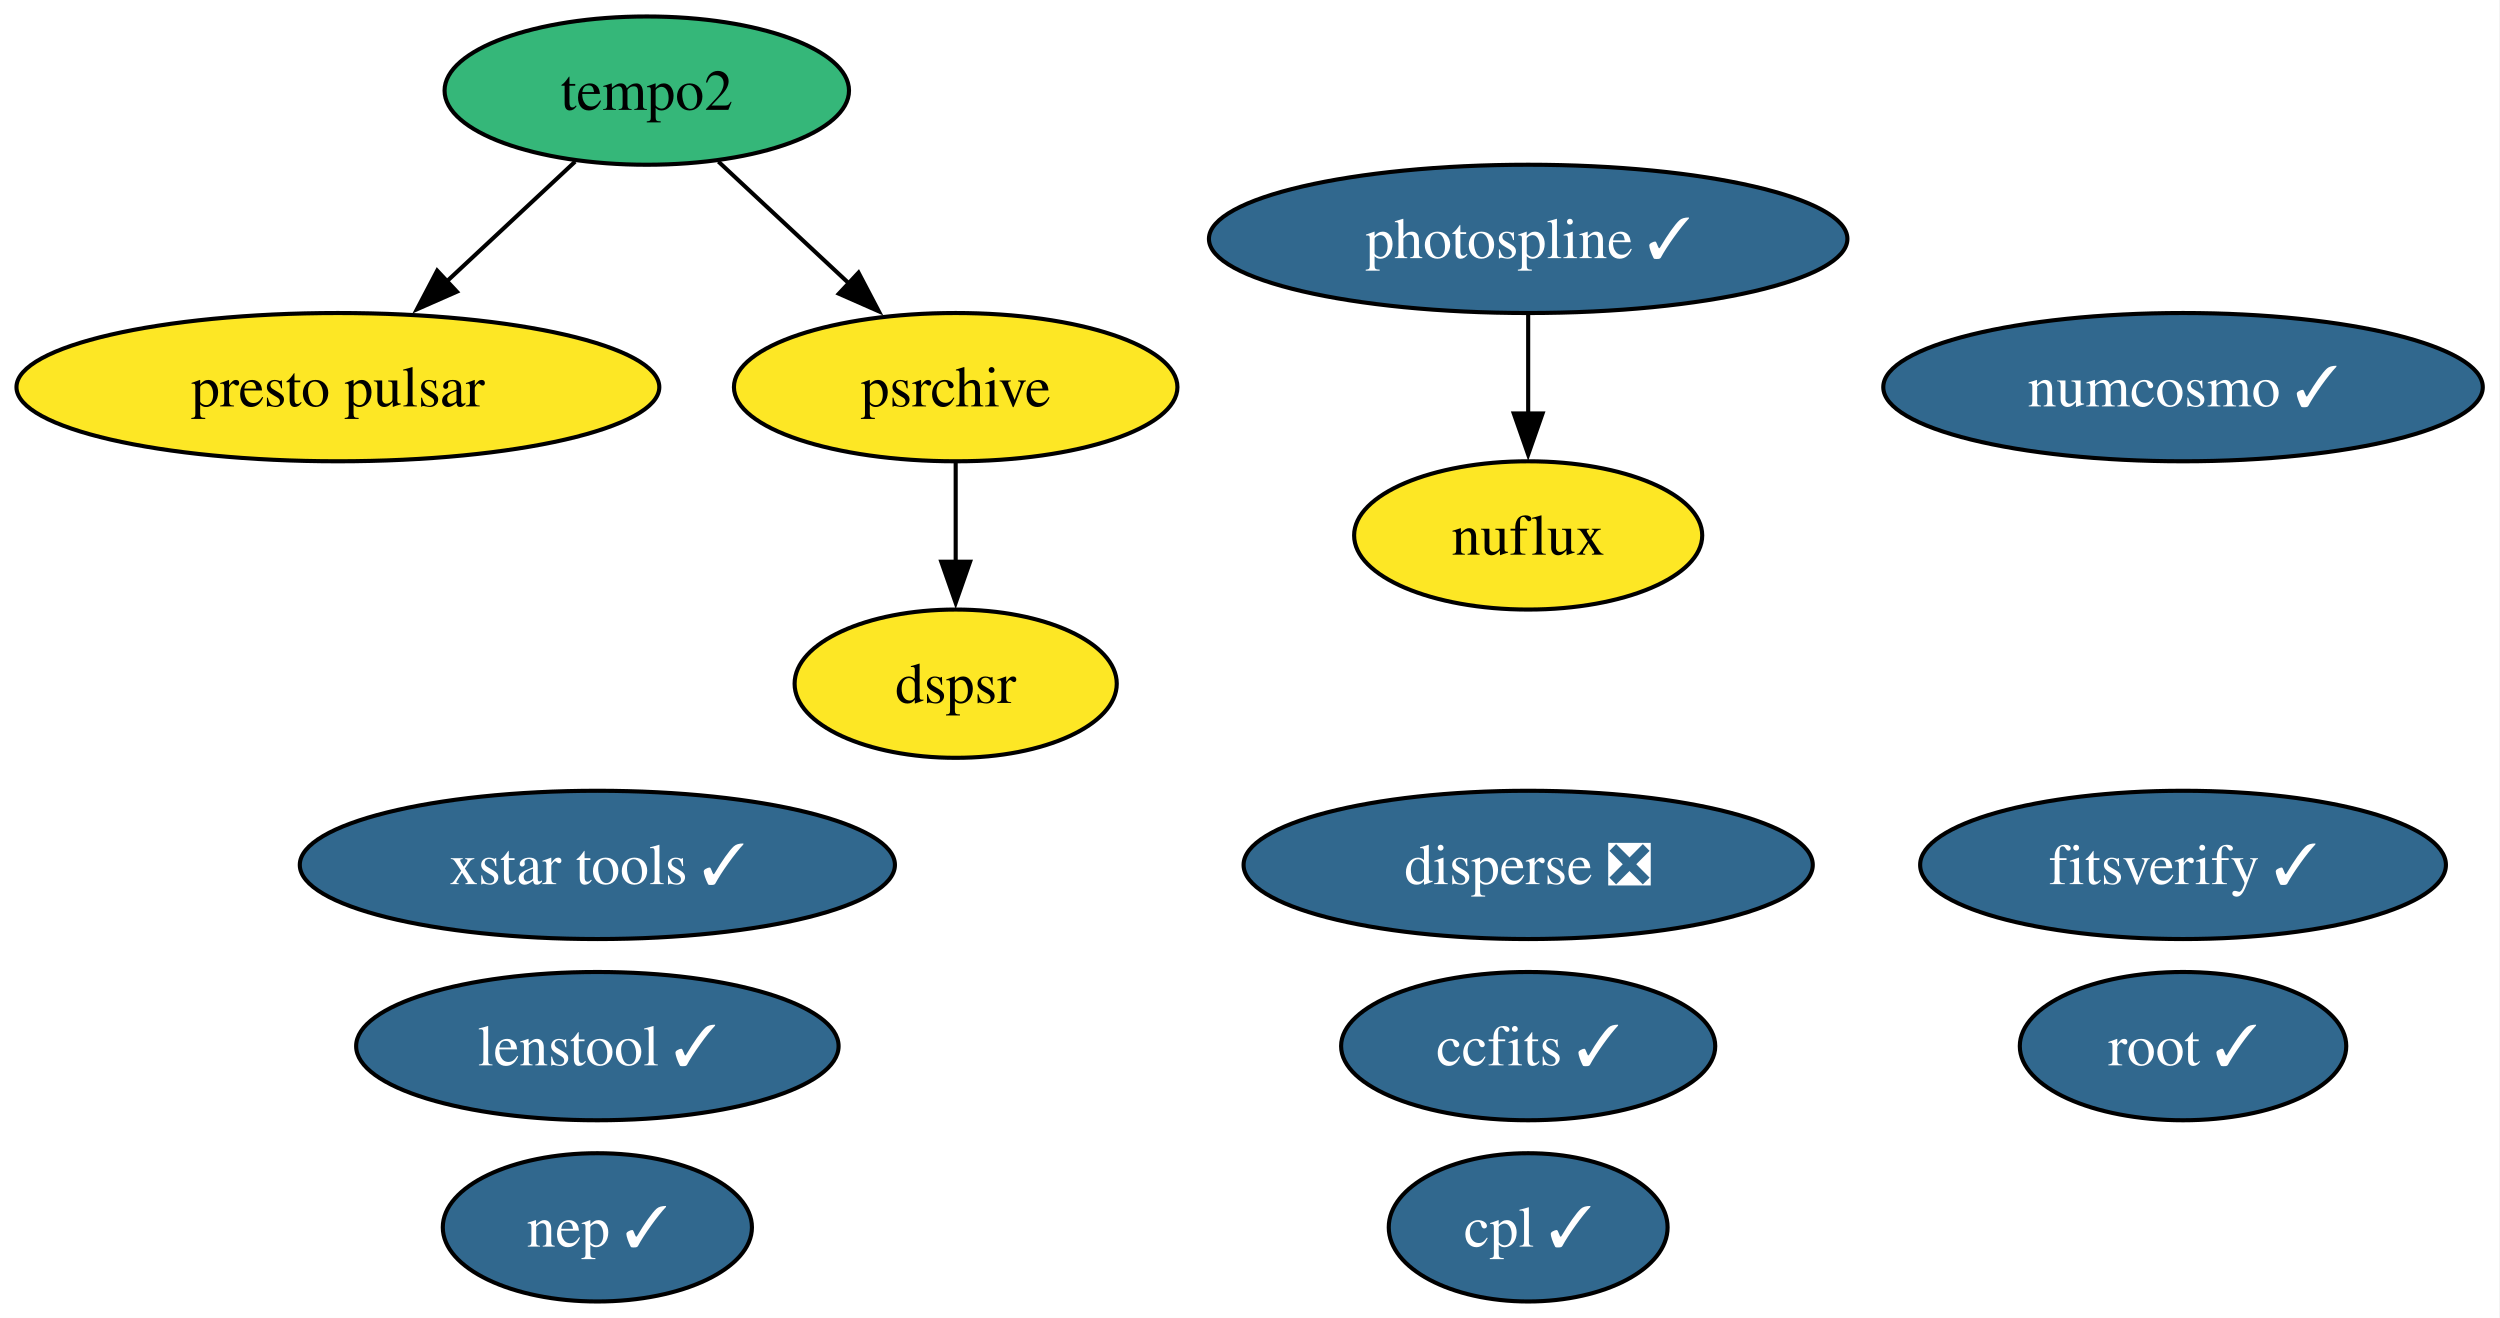
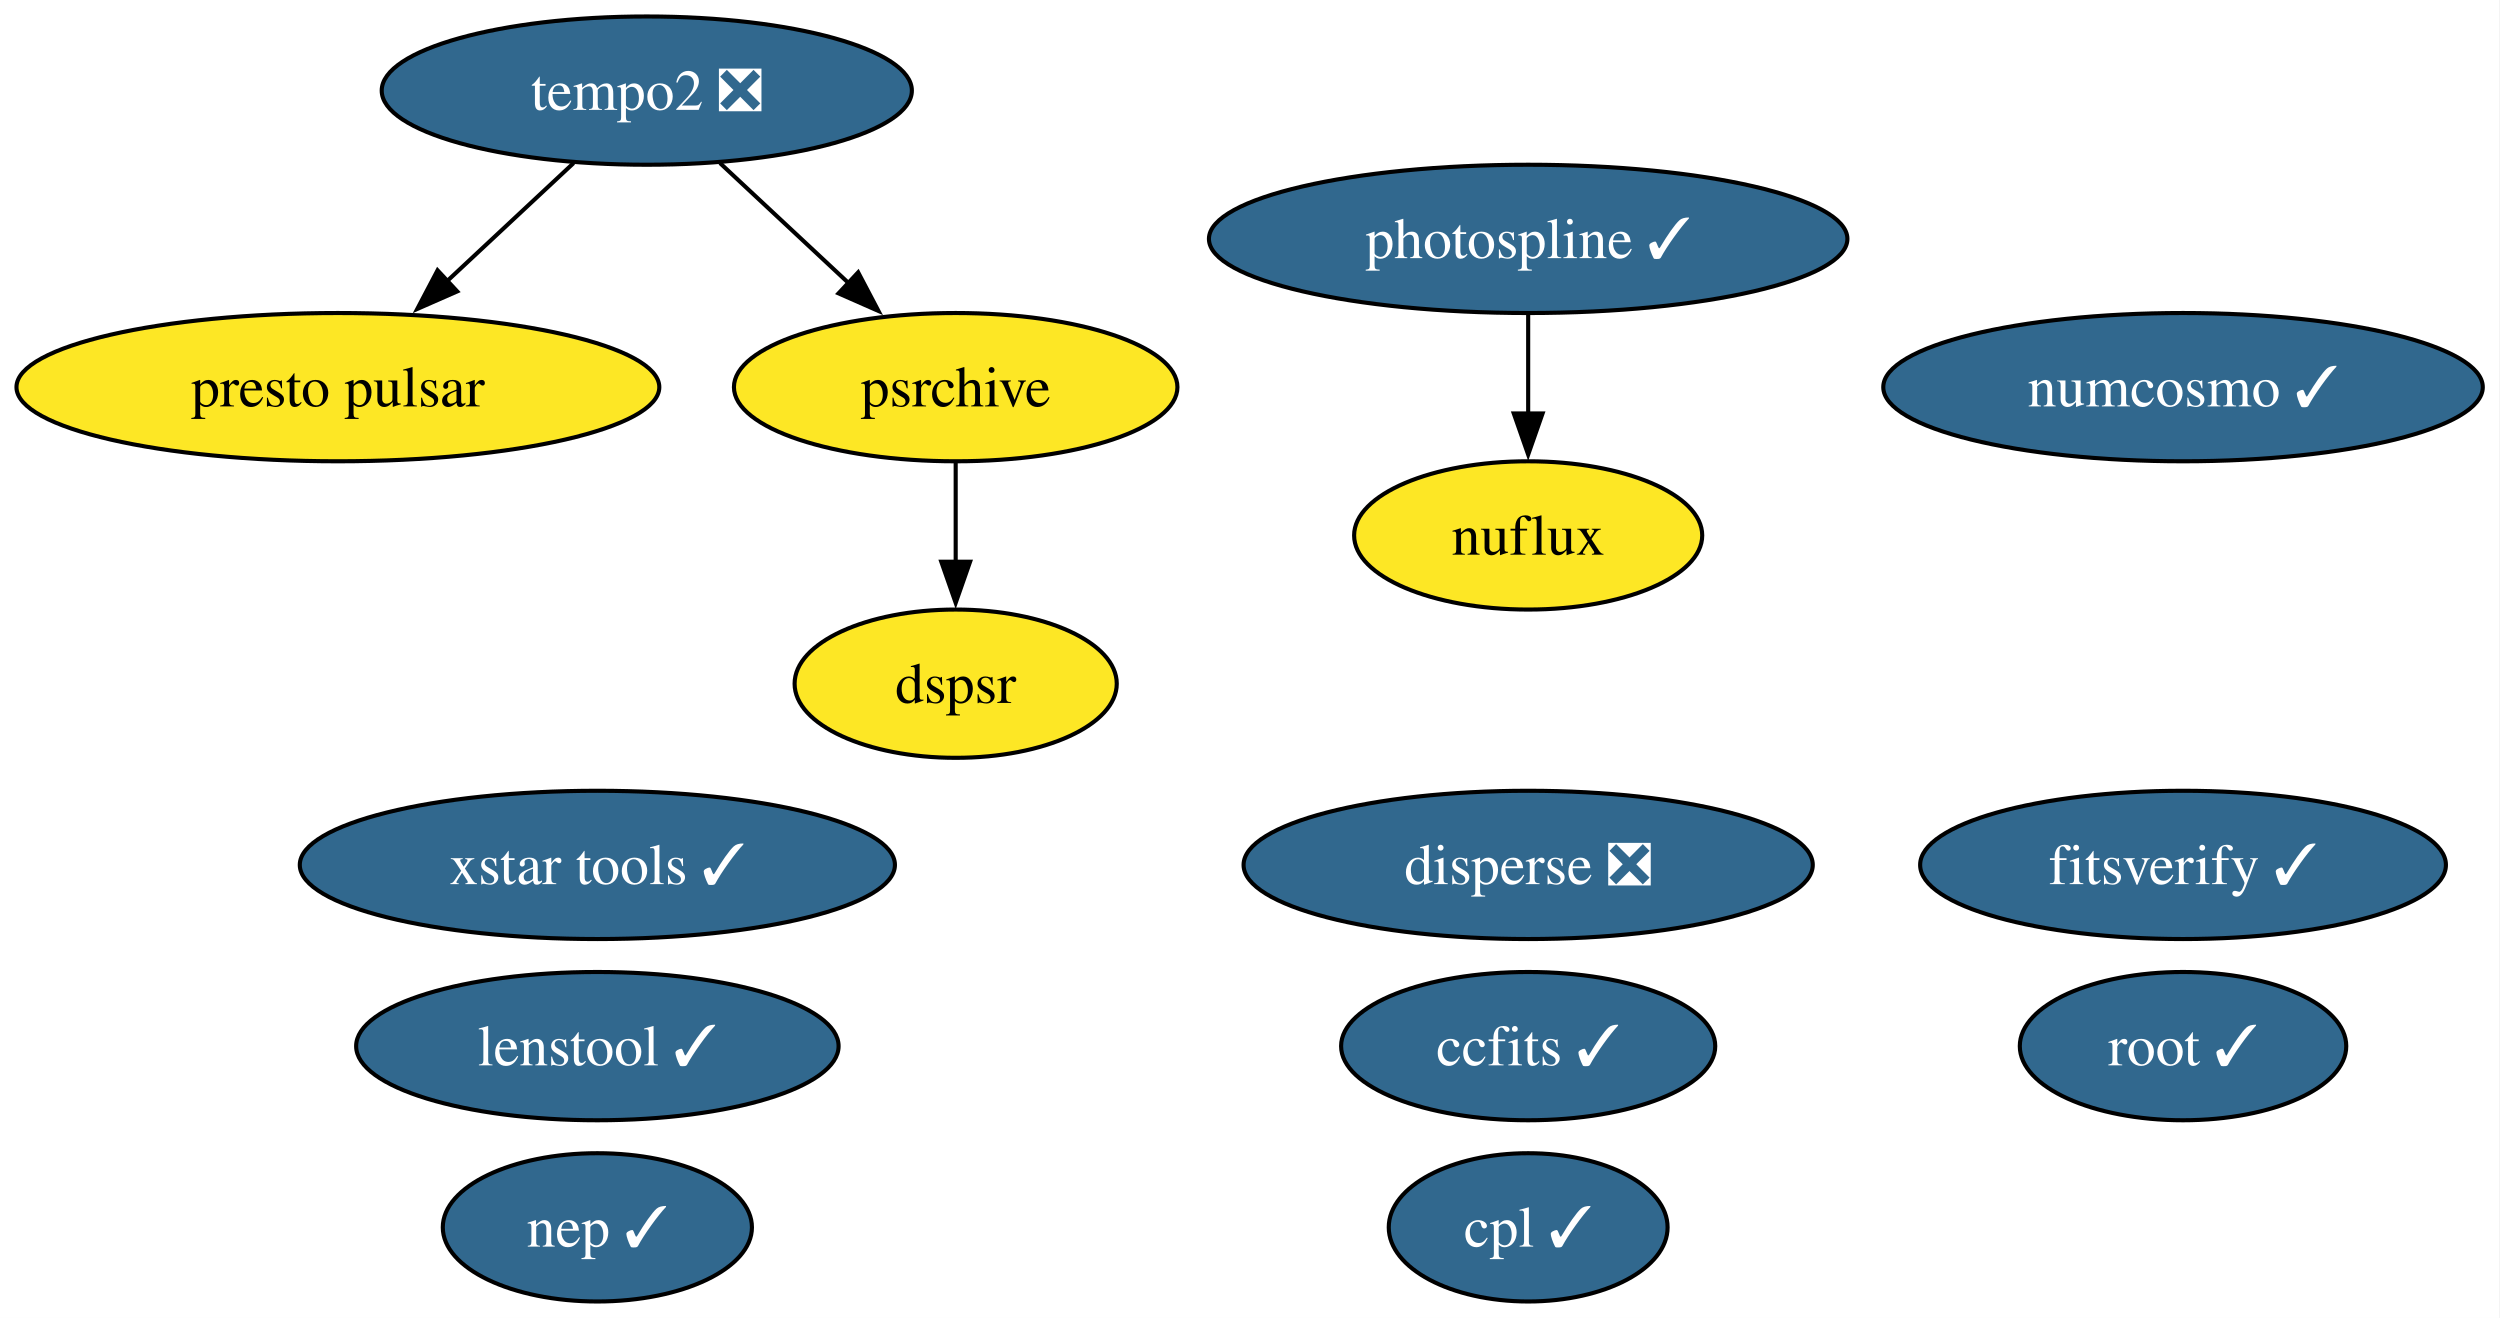
<svg xmlns="http://www.w3.org/2000/svg" xmlns:xlink="http://www.w3.org/1999/xlink" width="607pt" height="320pt" viewBox="0.00 0.00 607.00 320.00">
  <g id="graph0" class="graph" transform="scale(1 1) rotate(0) translate(4 316)">
    <polygon fill="white" stroke="none" points="-4,4 -4,-316 602.82,-316 602.82,4 -4,4" />
    <g id="node1" class="node">
      <g id="a_node1">
        <a xlink:href="https://github.com/conda-forge/ccfits-feedstock/pull/30" xlink:title="ccfits ✓">
          <ellipse fill="#31688e" stroke="black" cx="367.04" cy="-62" rx="45.42" ry="18" />
          <text xml:space="preserve" text-anchor="middle" x="367.04" y="-57.33" font-family="Times,serif" font-size="14.00" fill="white">ccfits ✓</text>
        </a>
      </g>
    </g>
    <g id="node2" class="node">
      <g id="a_node2">
        <a xlink:href="https://github.com/conda-forge/cpl-feedstock/pull/27" xlink:title="cpl ✓">
          <ellipse fill="#31688e" stroke="black" cx="367.04" cy="-18" rx="33.85" ry="18" />
          <text xml:space="preserve" text-anchor="middle" x="367.04" y="-13.32" font-family="Times,serif" font-size="14.00" fill="white">cpl ✓</text>
        </a>
      </g>
    </g>
    <g id="node3" class="node">
      <g id="a_node3">
        <a xlink:href="https://github.com/conda-forge/disperse-feedstock/pull/17" xlink:title="disperse ❎">
          <ellipse fill="#31688e" stroke="black" cx="367.04" cy="-106" rx="69.1" ry="18" />
          <text xml:space="preserve" text-anchor="middle" x="367.04" y="-101.33" font-family="Times,serif" font-size="14.00" fill="white">disperse ❎</text>
        </a>
      </g>
    </g>
    <g id="node4" class="node">
      <g id="a_node4">
        <a xlink:href="https://github.com/conda-forge/dspsr-feedstock" xlink:title="dspsr">
          <ellipse fill="#fde725" stroke="black" cx="228.04" cy="-150" rx="39.11" ry="18" />
          <text xml:space="preserve" text-anchor="middle" x="228.04" y="-145.32" font-family="Times,serif" font-size="14.00">dspsr</text>
        </a>
      </g>
    </g>
    <g id="node5" class="node">
      <g id="a_node5">
        <a xlink:href="https://github.com/conda-forge/fitsverify-feedstock/pull/32" xlink:title="fitsverify ✓">
          <ellipse fill="#31688e" stroke="black" cx="526.04" cy="-106" rx="63.83" ry="18" />
          <text xml:space="preserve" text-anchor="middle" x="526.04" y="-101.33" font-family="Times,serif" font-size="14.00" fill="white">fitsverify ✓</text>
        </a>
      </g>
    </g>
    <g id="node6" class="node">
      <g id="a_node6">
        <a xlink:href="https://github.com/conda-forge/lenstool-feedstock/pull/64" xlink:title="lenstool ✓">
          <ellipse fill="#31688e" stroke="black" cx="141.04" cy="-62" rx="58.57" ry="18" />
          <text xml:space="preserve" text-anchor="middle" x="141.04" y="-57.33" font-family="Times,serif" font-size="14.00" fill="white">lenstool ✓</text>
        </a>
      </g>
    </g>
    <g id="node7" class="node">
      <g id="a_node7">
        <a xlink:href="https://github.com/conda-forge/nuflux-feedstock" xlink:title="nuflux">
          <ellipse fill="#fde725" stroke="black" cx="367.04" cy="-186" rx="42.26" ry="18" />
          <text xml:space="preserve" text-anchor="middle" x="367.04" y="-181.32" font-family="Times,serif" font-size="14.00">nuflux</text>
        </a>
      </g>
    </g>
    <g id="node8" class="node">
      <g id="a_node8">
        <a xlink:href="https://github.com/conda-forge/numcosmo-feedstock/pull/128" xlink:title="numcosmo ✓">
          <ellipse fill="#31688e" stroke="black" cx="526.04" cy="-222" rx="72.78" ry="18" />
          <text xml:space="preserve" text-anchor="middle" x="526.04" y="-217.32" font-family="Times,serif" font-size="14.00" fill="white">numcosmo ✓</text>
        </a>
      </g>
    </g>
    <g id="node9" class="node">
      <g id="a_node9">
        <a xlink:href="https://github.com/conda-forge/photospline-feedstock/pull/58" xlink:title="photospline ✓">
          <ellipse fill="#31688e" stroke="black" cx="367.04" cy="-258" rx="77.51" ry="18" />
          <text xml:space="preserve" text-anchor="middle" x="367.04" y="-253.32" font-family="Times,serif" font-size="14.00" fill="white">photospline ✓</text>
        </a>
      </g>
    </g>
    <g id="edge1" class="edge">
      <path fill="none" stroke="black" d="M367.04,-239.7C367.04,-232.41 367.04,-223.73 367.04,-215.54" />
      <polygon fill="black" stroke="black" points="370.54,-215.62 367.04,-205.62 363.54,-215.62 370.54,-215.62" />
    </g>
    <g id="node10" class="node">
      <g id="a_node10">
        <a xlink:href="https://github.com/conda-forge/presto-pulsar-feedstock" xlink:title="presto pulsar">
          <ellipse fill="#fde725" stroke="black" cx="78.04" cy="-222" rx="78.04" ry="18" />
          <text xml:space="preserve" text-anchor="middle" x="78.04" y="-217.32" font-family="Times,serif" font-size="14.00">presto pulsar</text>
        </a>
      </g>
    </g>
    <g id="node11" class="node">
      <g id="a_node11">
        <a xlink:href="https://github.com/conda-forge/psrchive-feedstock" xlink:title="psrchive">
          <ellipse fill="#fde725" stroke="black" cx="228.04" cy="-222" rx="53.84" ry="18" />
          <text xml:space="preserve" text-anchor="middle" x="228.04" y="-217.32" font-family="Times,serif" font-size="14.00">psrchive</text>
        </a>
      </g>
    </g>
    <g id="edge2" class="edge">
      <path fill="none" stroke="black" d="M228.04,-203.7C228.04,-196.41 228.04,-187.73 228.04,-179.54" />
      <polygon fill="black" stroke="black" points="231.54,-179.62 228.04,-169.62 224.54,-179.62 231.54,-179.62" />
    </g>
    <g id="node12" class="node">
      <g id="a_node12">
        <a xlink:href="https://github.com/conda-forge/root-feedstock/pull/400" xlink:title="root ✓">
          <ellipse fill="#31688e" stroke="black" cx="526.04" cy="-62" rx="39.63" ry="18" />
          <text xml:space="preserve" text-anchor="middle" x="526.04" y="-57.33" font-family="Times,serif" font-size="14.00" fill="white">root ✓</text>
        </a>
      </g>
    </g>
    <g id="node13" class="node">
      <g id="a_node13">
-         <a xlink:href="https://github.com/conda-forge/tempo2-feedstock" xlink:title="tempo2">
-           <ellipse fill="#35b779" stroke="black" cx="153.04" cy="-294" rx="49.1" ry="18" />
-           <text xml:space="preserve" text-anchor="middle" x="153.04" y="-289.32" font-family="Times,serif" font-size="14.00">tempo2</text>
+         <a xlink:href="https://github.com/conda-forge/tempo2-feedstock/pull/53" xlink:title="tempo2 ❎">
+           <ellipse fill="#31688e" stroke="black" cx="153.04" cy="-294" rx="64.36" ry="18" />
+           <text xml:space="preserve" text-anchor="middle" x="153.04" y="-289.32" font-family="Times,serif" font-size="14.00" fill="white">tempo2 ❎</text>
        </a>
      </g>
    </g>
    <g id="edge3" class="edge">
-       <path fill="none" stroke="black" d="M135.64,-276.76C126.38,-268.12 114.79,-257.3 104.45,-247.65" />
-       <polygon fill="black" stroke="black" points="106.93,-245.18 97.23,-240.91 102.15,-250.29 106.93,-245.18" />
+       <path fill="none" stroke="black" d="M135.27,-276.41C126.06,-267.82 114.64,-257.16 104.43,-247.63" />
+       <polygon fill="black" stroke="black" points="107.01,-245.25 97.31,-240.99 102.24,-250.37 107.01,-245.25" />
    </g>
    <g id="edge4" class="edge">
-       <path fill="none" stroke="black" d="M170.43,-276.76C179.83,-267.99 191.62,-256.99 202.09,-247.22" />
-       <polygon fill="black" stroke="black" points="204.45,-249.8 209.37,-240.42 199.67,-244.69 204.45,-249.8" />
+       <path fill="none" stroke="black" d="M170.81,-276.41C180.15,-267.69 191.78,-256.85 202.1,-247.21" />
+       <polygon fill="black" stroke="black" points="204.36,-249.88 209.29,-240.5 199.59,-244.77 204.36,-249.88" />
    </g>
    <g id="node14" class="node">
      <g id="a_node14">
        <a xlink:href="https://github.com/conda-forge/xstar-tools-feedstock/pull/8" xlink:title="xstar tools ✓">
          <ellipse fill="#31688e" stroke="black" cx="141.04" cy="-106" rx="72.25" ry="18" />
          <text xml:space="preserve" text-anchor="middle" x="141.04" y="-101.33" font-family="Times,serif" font-size="14.00" fill="white">xstar tools ✓</text>
        </a>
      </g>
    </g>
    <g id="node15" class="node">
      <g id="a_node15">
        <a xlink:href="https://github.com/conda-forge/nep-feedstock/pull/2" xlink:title="nep ✓">
          <ellipse fill="#31688e" stroke="black" cx="141.04" cy="-18" rx="37.53" ry="18" />
          <text xml:space="preserve" text-anchor="middle" x="141.04" y="-13.32" font-family="Times,serif" font-size="14.00" fill="white">nep ✓</text>
        </a>
      </g>
    </g>
  </g>
</svg>
